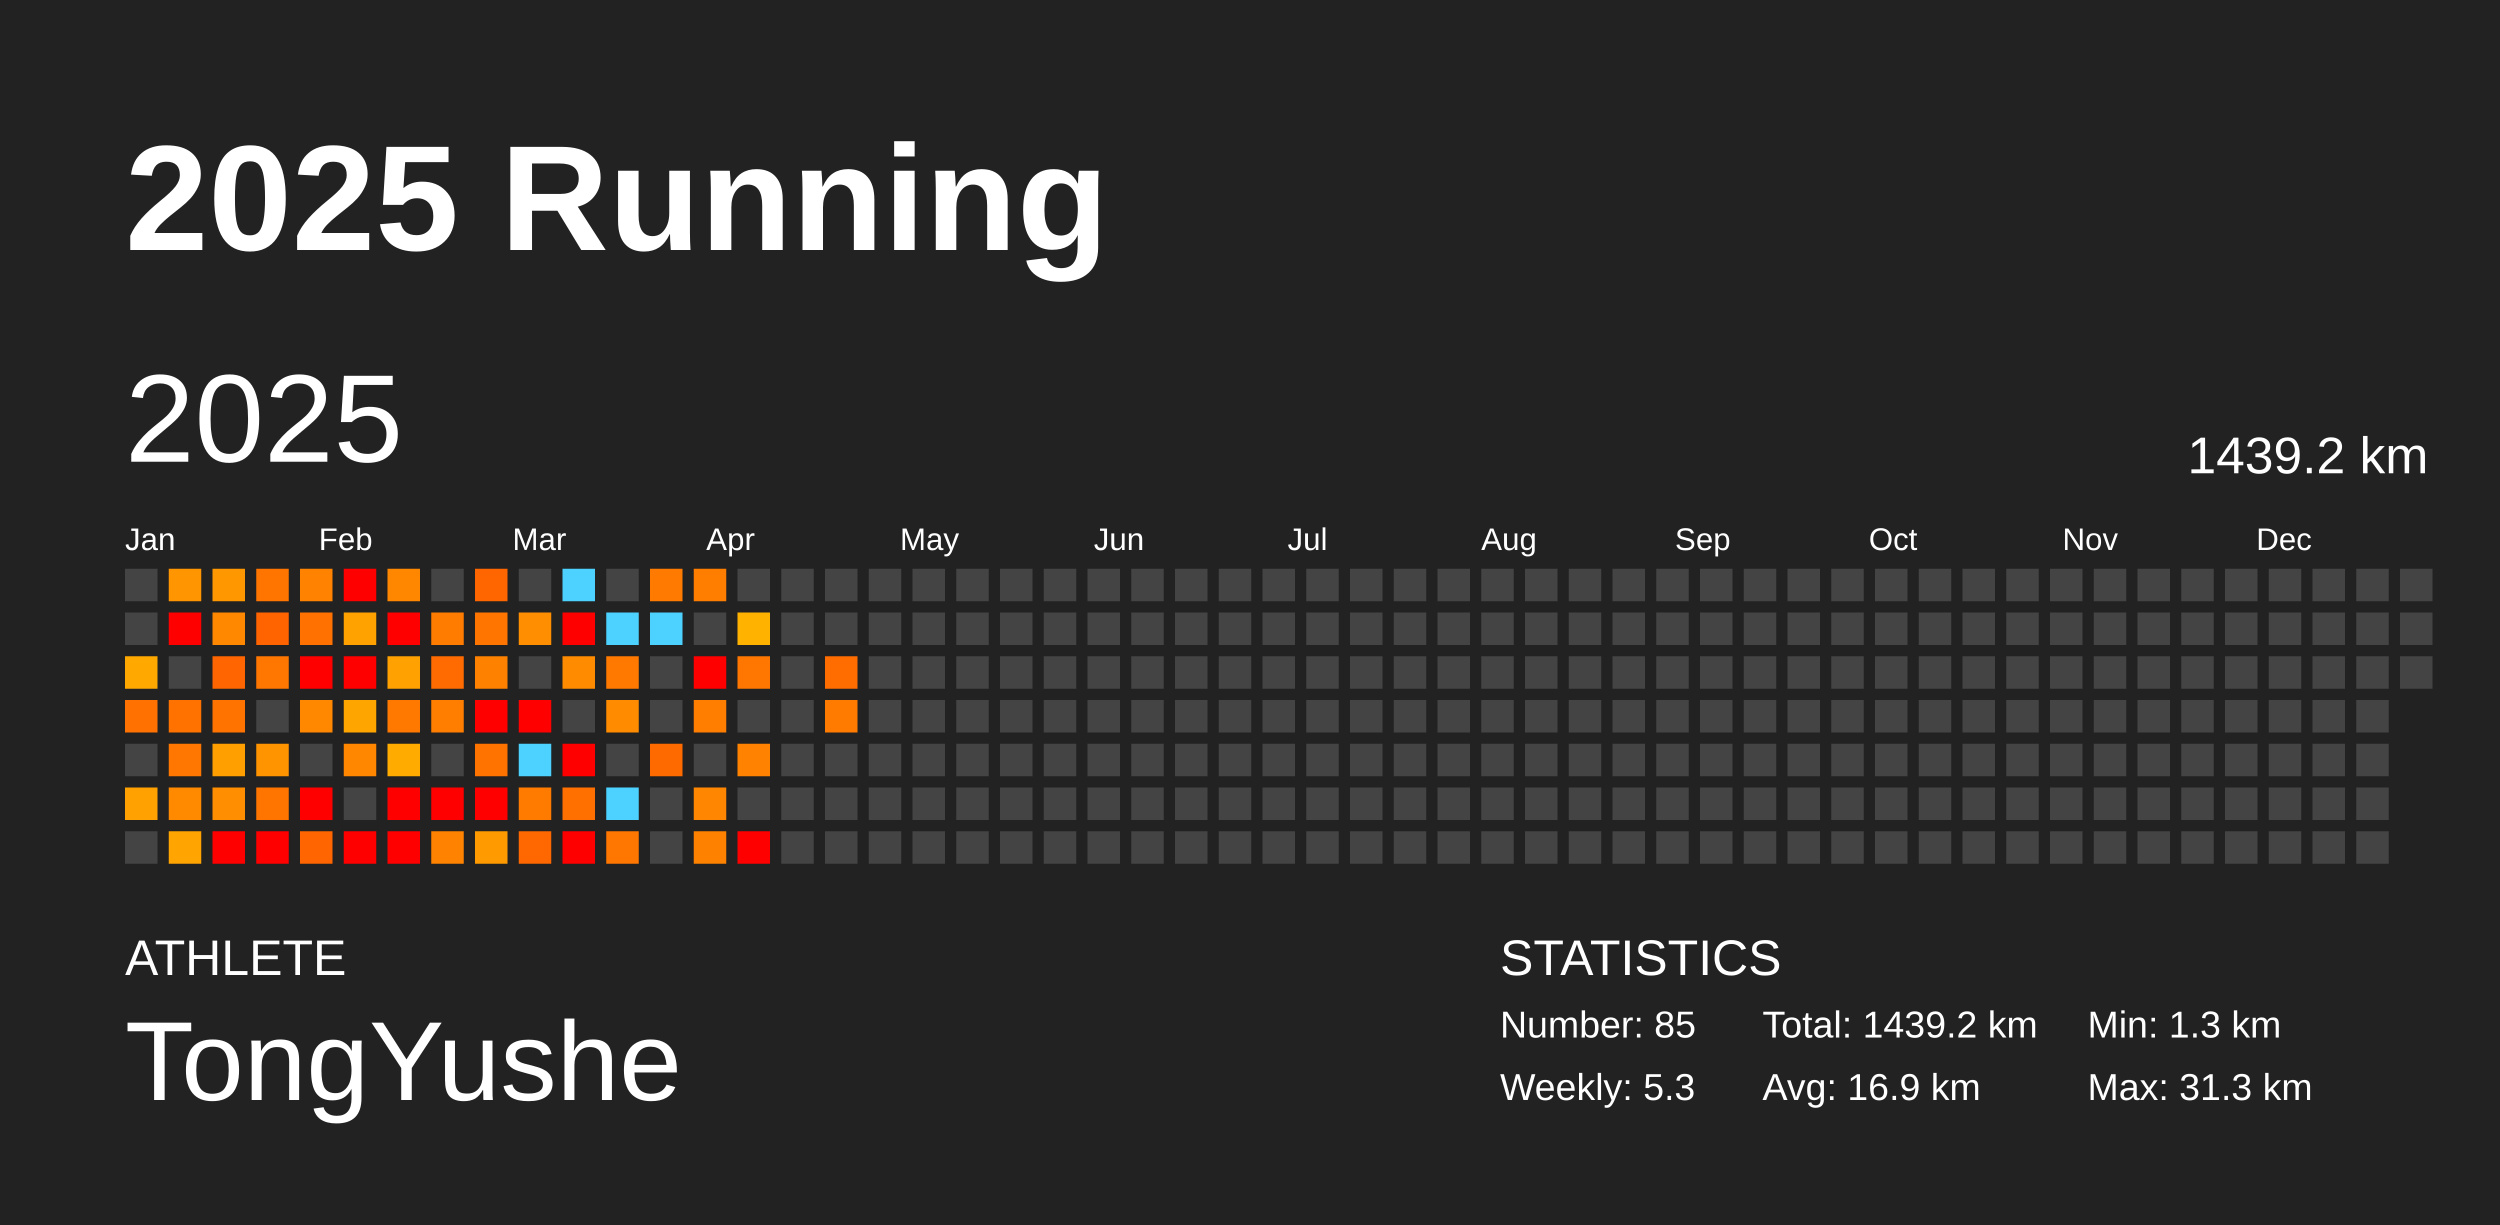
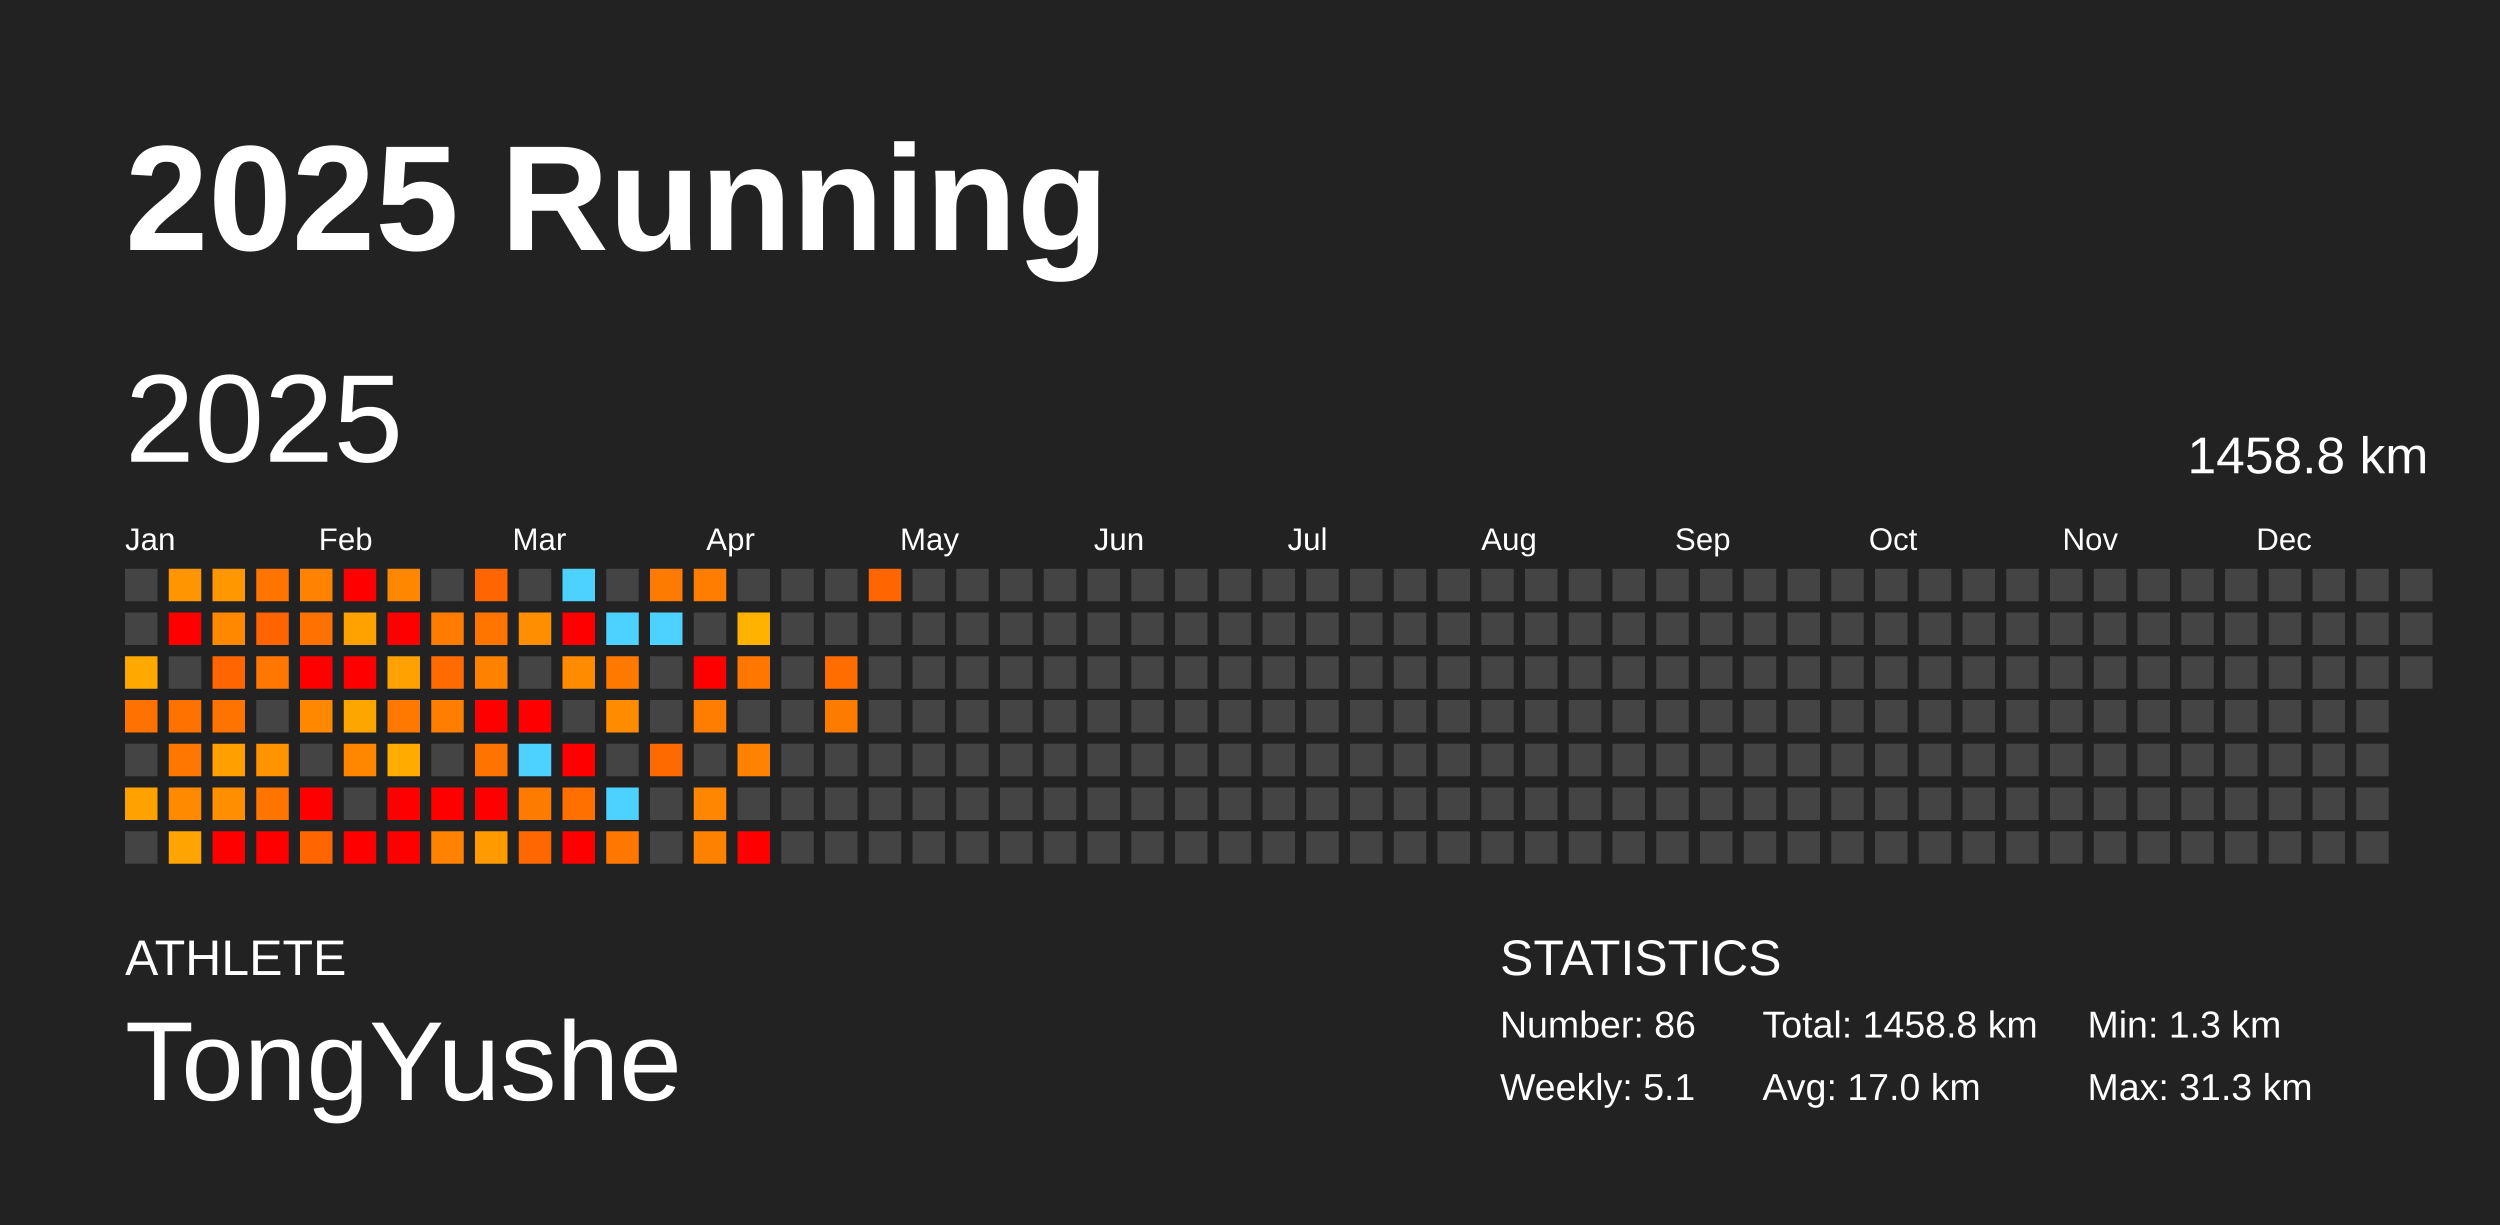
<svg xmlns="http://www.w3.org/2000/svg" baseProfile="full" height="98mm" version="1.1" viewBox="0,0,200,98" width="200mm">
  <defs />
  <rect fill="#222222" height="98" width="200" x="0" y="0" />
  <text fill="#FFFFFF" style="font-size:12px; font-family:Arial; font-weight:bold;" x="10" y="20">2025 Running</text>
  <text fill="#FFFFFF" style="font-size:4px; font-family:Arial" x="10" y="78">ATHLETE</text>
  <text fill="#FFFFFF" style="font-size:9px; font-family:Arial" x="10" y="88">TongYushe</text>
  <text fill="#FFFFFF" style="font-size:4px; font-family:Arial" x="120" y="78">STATISTICS</text>
-   <text fill="#FFFFFF" style="font-size:3px; font-family:Arial" x="120" y="83">Number: 85</text>
-   <text fill="#FFFFFF" style="font-size:3px; font-family:Arial" x="120" y="88">Weekly: 5.3</text>
-   <text fill="#FFFFFF" style="font-size:3px; font-family:Arial" x="141" y="83">Total: 1439.2 km</text>
-   <text fill="#FFFFFF" style="font-size:3px; font-family:Arial" x="141" y="88">Avg: 16.9 km</text>
+   <text fill="#FFFFFF" style="font-size:3px; font-family:Arial" x="120" y="83">Number: 86</text>
+   <text fill="#FFFFFF" style="font-size:3px; font-family:Arial" x="120" y="88">Weekly: 5.1</text>
+   <text fill="#FFFFFF" style="font-size:3px; font-family:Arial" x="141" y="83">Total: 1458.8 km</text>
+   <text fill="#FFFFFF" style="font-size:3px; font-family:Arial" x="141" y="88">Avg: 17.0 km</text>
  <text fill="#FFFFFF" style="font-size:3px; font-family:Arial" x="167" y="83">Min: 1.3 km</text>
  <text fill="#FFFFFF" style="font-size:3px; font-family:Arial" x="167" y="88">Max: 31.3 km</text>
  <text dominant-baseline="hanging" fill="#FFFFFF" style="font-size:10.0px; font-family:Arial;" x="10" y="30">2025</text>
-   <text dominant-baseline="hanging" fill="#FFFFFF" style="font-size:4.125px; font-family:Arial;" x="175" y="35">1439.2 km</text>
+   <text dominant-baseline="hanging" fill="#FFFFFF" style="font-size:4.125px; font-family:Arial;" x="175" y="35">1458.8 km</text>
  <text fill="#FFFFFF" style="font-size:2.5px; font-family:Arial" x="10.0" y="44">Jan</text>
  <text fill="#FFFFFF" style="font-size:2.5px; font-family:Arial" x="25.5" y="44">Feb</text>
  <text fill="#FFFFFF" style="font-size:2.5px; font-family:Arial" x="41.0" y="44">Mar</text>
  <text fill="#FFFFFF" style="font-size:2.5px; font-family:Arial" x="56.5" y="44">Apr</text>
  <text fill="#FFFFFF" style="font-size:2.5px; font-family:Arial" x="72.0" y="44">May</text>
  <text fill="#FFFFFF" style="font-size:2.5px; font-family:Arial" x="87.5" y="44">Jun</text>
  <text fill="#FFFFFF" style="font-size:2.5px; font-family:Arial" x="103.0" y="44">Jul</text>
  <text fill="#FFFFFF" style="font-size:2.5px; font-family:Arial" x="118.5" y="44">Aug</text>
  <text fill="#FFFFFF" style="font-size:2.5px; font-family:Arial" x="134.0" y="44">Sep</text>
  <text fill="#FFFFFF" style="font-size:2.5px; font-family:Arial" x="149.5" y="44">Oct</text>
  <text fill="#FFFFFF" style="font-size:2.5px; font-family:Arial" x="165.0" y="44">Nov</text>
  <text fill="#FFFFFF" style="font-size:2.5px; font-family:Arial" x="180.5" y="44">Dec</text>
  <rect fill="#444444" height="2.6" width="2.6" x="10.0" y="45.5" />
  <rect fill="#444444" height="2.6" width="2.6" x="10.0" y="49.0" />
  <rect fill="#ffa900" height="2.6" width="2.6" x="10.0" y="52.5" />
  <rect fill="#ff7100" height="2.6" width="2.6" x="10.0" y="56.0" />
  <rect fill="#444444" height="2.6" width="2.6" x="10.0" y="59.5" />
  <rect fill="#ffa100" height="2.6" width="2.6" x="10.0" y="63.0" />
  <rect fill="#444444" height="2.6" width="2.6" x="10.0" y="66.5" />
  <rect fill="#ff9500" height="2.6" width="2.6" x="13.5" y="45.5" />
  <rect fill="red" height="2.6" width="2.6" x="13.5" y="49.0" />
  <rect fill="#444444" height="2.6" width="2.6" x="13.5" y="52.5" />
  <rect fill="#ff7200" height="2.6" width="2.6" x="13.5" y="56.0" />
  <rect fill="#ff7600" height="2.6" width="2.6" x="13.5" y="59.5" />
  <rect fill="#ff8a00" height="2.6" width="2.6" x="13.5" y="63.0" />
  <rect fill="#ffa400" height="2.6" width="2.6" x="13.5" y="66.5" />
  <rect fill="#ff9700" height="2.6" width="2.6" x="17.0" y="45.5" />
  <rect fill="#ff8800" height="2.6" width="2.6" x="17.0" y="49.0" />
  <rect fill="#ff6500" height="2.6" width="2.6" x="17.0" y="52.5" />
  <rect fill="#ff7400" height="2.6" width="2.6" x="17.0" y="56.0" />
  <rect fill="#ffa000" height="2.6" width="2.6" x="17.0" y="59.5" />
  <rect fill="#ff8e00" height="2.6" width="2.6" x="17.0" y="63.0" />
  <rect fill="red" height="2.6" width="2.6" x="17.0" y="66.5" />
  <rect fill="#ff7500" height="2.6" width="2.6" x="20.5" y="45.5" />
  <rect fill="#ff6400" height="2.6" width="2.6" x="20.5" y="49.0" />
  <rect fill="#ff7600" height="2.6" width="2.6" x="20.5" y="52.5" />
  <rect fill="#444444" height="2.6" width="2.6" x="20.5" y="56.0" />
  <rect fill="#ff9300" height="2.6" width="2.6" x="20.5" y="59.5" />
  <rect fill="#ff7500" height="2.6" width="2.6" x="20.5" y="63.0" />
  <rect fill="red" height="2.6" width="2.6" x="20.5" y="66.5" />
  <rect fill="#ff8200" height="2.6" width="2.6" x="24.0" y="45.5" />
  <rect fill="#ff7100" height="2.6" width="2.6" x="24.0" y="49.0" />
  <rect fill="red" height="2.6" width="2.6" x="24.0" y="52.5" />
  <rect fill="#ff8800" height="2.6" width="2.6" x="24.0" y="56.0" />
  <rect fill="#444444" height="2.6" width="2.6" x="24.0" y="59.5" />
  <rect fill="red" height="2.6" width="2.6" x="24.0" y="63.0" />
  <rect fill="#ff6500" height="2.6" width="2.6" x="24.0" y="66.5" />
  <rect fill="red" height="2.6" width="2.6" x="27.5" y="45.5" />
  <rect fill="#ffa200" height="2.6" width="2.6" x="27.5" y="49.0" />
  <rect fill="red" height="2.6" width="2.6" x="27.5" y="52.5" />
  <rect fill="#ffa500" height="2.6" width="2.6" x="27.5" y="56.0" />
  <rect fill="#ff8700" height="2.6" width="2.6" x="27.5" y="59.5" />
  <rect fill="#444444" height="2.6" width="2.6" x="27.5" y="63.0" />
  <rect fill="red" height="2.6" width="2.6" x="27.5" y="66.5" />
  <rect fill="#ff8700" height="2.6" width="2.6" x="31.0" y="45.5" />
  <rect fill="red" height="2.6" width="2.6" x="31.0" y="49.0" />
  <rect fill="#ffa100" height="2.6" width="2.6" x="31.0" y="52.5" />
  <rect fill="#ff7900" height="2.6" width="2.6" x="31.0" y="56.0" />
  <rect fill="#ffab00" height="2.6" width="2.6" x="31.0" y="59.5" />
  <rect fill="red" height="2.6" width="2.6" x="31.0" y="63.0" />
  <rect fill="red" height="2.6" width="2.6" x="31.0" y="66.5" />
  <rect fill="#444444" height="2.6" width="2.6" x="34.5" y="45.5" />
  <rect fill="#ff7c00" height="2.6" width="2.6" x="34.5" y="49.0" />
  <rect fill="#ff6b00" height="2.6" width="2.6" x="34.5" y="52.5" />
  <rect fill="#ff7e00" height="2.6" width="2.6" x="34.5" y="56.0" />
  <rect fill="#444444" height="2.6" width="2.6" x="34.5" y="59.5" />
  <rect fill="red" height="2.6" width="2.6" x="34.5" y="63.0" />
  <rect fill="#ff8200" height="2.6" width="2.6" x="34.5" y="66.5" />
  <rect fill="#ff6600" height="2.6" width="2.6" x="38.0" y="45.5" />
  <rect fill="#ff7500" height="2.6" width="2.6" x="38.0" y="49.0" />
  <rect fill="#ff8100" height="2.6" width="2.6" x="38.0" y="52.5" />
  <rect fill="red" height="2.6" width="2.6" x="38.0" y="56.0" />
  <rect fill="#ff7300" height="2.6" width="2.6" x="38.0" y="59.5" />
  <rect fill="red" height="2.6" width="2.6" x="38.0" y="63.0" />
  <rect fill="#ff9b00" height="2.6" width="2.6" x="38.0" y="66.5" />
  <rect fill="#444444" height="2.6" width="2.6" x="41.5" y="45.5" />
  <rect fill="#ff8f00" height="2.6" width="2.6" x="41.5" y="49.0" />
  <rect fill="#444444" height="2.6" width="2.6" x="41.5" y="52.5" />
  <rect fill="red" height="2.6" width="2.6" x="41.5" y="56.0" />
  <rect fill="#4dd2ff" height="2.6" width="2.6" x="41.5" y="59.5" />
  <rect fill="#ff7b00" height="2.6" width="2.6" x="41.5" y="63.0" />
  <rect fill="#ff6800" height="2.6" width="2.6" x="41.5" y="66.5" />
  <rect fill="#4dd2ff" height="2.6" width="2.6" x="45.0" y="45.5" />
  <rect fill="red" height="2.6" width="2.6" x="45.0" y="49.0" />
  <rect fill="#ff8b00" height="2.6" width="2.6" x="45.0" y="52.5" />
  <rect fill="#444444" height="2.6" width="2.6" x="45.0" y="56.0" />
  <rect fill="red" height="2.6" width="2.6" x="45.0" y="59.5" />
  <rect fill="#ff7000" height="2.6" width="2.6" x="45.0" y="63.0" />
  <rect fill="red" height="2.6" width="2.6" x="45.0" y="66.5" />
  <rect fill="#444444" height="2.6" width="2.6" x="48.5" y="45.5" />
  <rect fill="#4dd2ff" height="2.6" width="2.6" x="48.5" y="49.0" />
  <rect fill="#ff7900" height="2.6" width="2.6" x="48.5" y="52.5" />
  <rect fill="#ff8b00" height="2.6" width="2.6" x="48.5" y="56.0" />
  <rect fill="#444444" height="2.6" width="2.6" x="48.5" y="59.5" />
  <rect fill="#4dd2ff" height="2.6" width="2.6" x="48.5" y="63.0" />
  <rect fill="#ff7600" height="2.6" width="2.6" x="48.5" y="66.5" />
  <rect fill="#ff7a00" height="2.6" width="2.6" x="52.0" y="45.5" />
  <rect fill="#4dd2ff" height="2.6" width="2.6" x="52.0" y="49.0" />
  <rect fill="#444444" height="2.6" width="2.6" x="52.0" y="52.5" />
  <rect fill="#444444" height="2.6" width="2.6" x="52.0" y="56.0" />
  <rect fill="#ff6a00" height="2.6" width="2.6" x="52.0" y="59.5" />
  <rect fill="#444444" height="2.6" width="2.6" x="52.0" y="63.0" />
  <rect fill="#444444" height="2.6" width="2.6" x="52.0" y="66.5" />
  <rect fill="#ff7e00" height="2.6" width="2.6" x="55.5" y="45.5" />
  <rect fill="#444444" height="2.6" width="2.6" x="55.5" y="49.0" />
  <rect fill="red" height="2.6" width="2.6" x="55.5" y="52.5" />
  <rect fill="#ff7e00" height="2.6" width="2.6" x="55.5" y="56.0" />
  <rect fill="#444444" height="2.6" width="2.6" x="55.5" y="59.5" />
  <rect fill="#ff8600" height="2.6" width="2.6" x="55.5" y="63.0" />
  <rect fill="#ff8100" height="2.6" width="2.6" x="55.5" y="66.5" />
  <rect fill="#444444" height="2.6" width="2.6" x="59.0" y="45.5" />
  <rect fill="#ffb200" height="2.6" width="2.6" x="59.0" y="49.0" />
  <rect fill="#ff7700" height="2.6" width="2.6" x="59.0" y="52.5" />
  <rect fill="#444444" height="2.6" width="2.6" x="59.0" y="56.0" />
  <rect fill="#ff8300" height="2.6" width="2.6" x="59.0" y="59.5" />
  <rect fill="#444444" height="2.6" width="2.6" x="59.0" y="63.0" />
  <rect fill="red" height="2.6" width="2.6" x="59.0" y="66.5" />
  <rect fill="#444444" height="2.6" width="2.6" x="62.5" y="45.5" />
  <rect fill="#444444" height="2.6" width="2.6" x="62.5" y="49.0" />
  <rect fill="#444444" height="2.6" width="2.6" x="62.5" y="52.5" />
  <rect fill="#444444" height="2.6" width="2.6" x="62.5" y="56.0" />
  <rect fill="#444444" height="2.6" width="2.6" x="62.5" y="59.5" />
  <rect fill="#444444" height="2.6" width="2.6" x="62.5" y="63.0" />
  <rect fill="#444444" height="2.6" width="2.6" x="62.5" y="66.5" />
  <rect fill="#444444" height="2.6" width="2.6" x="66.0" y="45.5" />
  <rect fill="#444444" height="2.6" width="2.6" x="66.0" y="49.0" />
  <rect fill="#ff6c00" height="2.6" width="2.6" x="66.0" y="52.5" />
  <rect fill="#ff7b00" height="2.6" width="2.6" x="66.0" y="56.0" />
  <rect fill="#444444" height="2.6" width="2.6" x="66.0" y="59.5" />
  <rect fill="#444444" height="2.6" width="2.6" x="66.0" y="63.0" />
  <rect fill="#444444" height="2.6" width="2.6" x="66.0" y="66.5" />
-   <rect fill="#444444" height="2.6" width="2.6" x="69.5" y="45.5" />
+   <rect fill="#ff6600" height="2.6" width="2.6" x="69.5" y="45.5" />
  <rect fill="#444444" height="2.6" width="2.6" x="69.5" y="49.0" />
  <rect fill="#444444" height="2.6" width="2.6" x="69.5" y="52.5" />
  <rect fill="#444444" height="2.6" width="2.6" x="69.5" y="56.0" />
  <rect fill="#444444" height="2.6" width="2.6" x="69.5" y="59.5" />
  <rect fill="#444444" height="2.6" width="2.6" x="69.5" y="63.0" />
  <rect fill="#444444" height="2.6" width="2.6" x="69.5" y="66.5" />
  <rect fill="#444444" height="2.6" width="2.6" x="73.0" y="45.5" />
  <rect fill="#444444" height="2.6" width="2.6" x="73.0" y="49.0" />
  <rect fill="#444444" height="2.6" width="2.6" x="73.0" y="52.5" />
  <rect fill="#444444" height="2.6" width="2.6" x="73.0" y="56.0" />
  <rect fill="#444444" height="2.6" width="2.6" x="73.0" y="59.5" />
  <rect fill="#444444" height="2.6" width="2.6" x="73.0" y="63.0" />
  <rect fill="#444444" height="2.6" width="2.6" x="73.0" y="66.5" />
  <rect fill="#444444" height="2.6" width="2.6" x="76.5" y="45.5" />
  <rect fill="#444444" height="2.6" width="2.6" x="76.5" y="49.0" />
  <rect fill="#444444" height="2.6" width="2.6" x="76.5" y="52.5" />
  <rect fill="#444444" height="2.6" width="2.6" x="76.5" y="56.0" />
  <rect fill="#444444" height="2.6" width="2.6" x="76.5" y="59.5" />
  <rect fill="#444444" height="2.6" width="2.6" x="76.5" y="63.0" />
  <rect fill="#444444" height="2.6" width="2.6" x="76.5" y="66.5" />
  <rect fill="#444444" height="2.6" width="2.6" x="80.0" y="45.5" />
  <rect fill="#444444" height="2.6" width="2.6" x="80.0" y="49.0" />
  <rect fill="#444444" height="2.6" width="2.6" x="80.0" y="52.5" />
  <rect fill="#444444" height="2.6" width="2.6" x="80.0" y="56.0" />
  <rect fill="#444444" height="2.6" width="2.6" x="80.0" y="59.5" />
  <rect fill="#444444" height="2.6" width="2.6" x="80.0" y="63.0" />
  <rect fill="#444444" height="2.6" width="2.6" x="80.0" y="66.5" />
  <rect fill="#444444" height="2.6" width="2.6" x="83.5" y="45.5" />
  <rect fill="#444444" height="2.6" width="2.6" x="83.5" y="49.0" />
  <rect fill="#444444" height="2.6" width="2.6" x="83.5" y="52.5" />
  <rect fill="#444444" height="2.6" width="2.6" x="83.5" y="56.0" />
  <rect fill="#444444" height="2.6" width="2.6" x="83.5" y="59.5" />
  <rect fill="#444444" height="2.6" width="2.6" x="83.5" y="63.0" />
  <rect fill="#444444" height="2.6" width="2.6" x="83.5" y="66.5" />
  <rect fill="#444444" height="2.6" width="2.6" x="87.0" y="45.5" />
  <rect fill="#444444" height="2.6" width="2.6" x="87.0" y="49.0" />
  <rect fill="#444444" height="2.6" width="2.6" x="87.0" y="52.5" />
  <rect fill="#444444" height="2.6" width="2.6" x="87.0" y="56.0" />
  <rect fill="#444444" height="2.6" width="2.6" x="87.0" y="59.5" />
  <rect fill="#444444" height="2.6" width="2.6" x="87.0" y="63.0" />
  <rect fill="#444444" height="2.6" width="2.6" x="87.0" y="66.5" />
  <rect fill="#444444" height="2.6" width="2.6" x="90.5" y="45.5" />
  <rect fill="#444444" height="2.6" width="2.6" x="90.5" y="49.0" />
  <rect fill="#444444" height="2.6" width="2.6" x="90.5" y="52.5" />
  <rect fill="#444444" height="2.6" width="2.6" x="90.5" y="56.0" />
  <rect fill="#444444" height="2.6" width="2.6" x="90.5" y="59.5" />
  <rect fill="#444444" height="2.6" width="2.6" x="90.5" y="63.0" />
  <rect fill="#444444" height="2.6" width="2.6" x="90.5" y="66.5" />
  <rect fill="#444444" height="2.6" width="2.6" x="94.0" y="45.5" />
  <rect fill="#444444" height="2.6" width="2.6" x="94.0" y="49.0" />
  <rect fill="#444444" height="2.6" width="2.6" x="94.0" y="52.5" />
  <rect fill="#444444" height="2.6" width="2.6" x="94.0" y="56.0" />
  <rect fill="#444444" height="2.6" width="2.6" x="94.0" y="59.5" />
  <rect fill="#444444" height="2.6" width="2.6" x="94.0" y="63.0" />
  <rect fill="#444444" height="2.6" width="2.6" x="94.0" y="66.5" />
  <rect fill="#444444" height="2.6" width="2.6" x="97.5" y="45.5" />
  <rect fill="#444444" height="2.6" width="2.6" x="97.5" y="49.0" />
  <rect fill="#444444" height="2.6" width="2.6" x="97.5" y="52.5" />
  <rect fill="#444444" height="2.6" width="2.6" x="97.5" y="56.0" />
  <rect fill="#444444" height="2.6" width="2.6" x="97.5" y="59.5" />
  <rect fill="#444444" height="2.6" width="2.6" x="97.5" y="63.0" />
  <rect fill="#444444" height="2.6" width="2.6" x="97.5" y="66.5" />
  <rect fill="#444444" height="2.6" width="2.6" x="101.0" y="45.5" />
  <rect fill="#444444" height="2.6" width="2.6" x="101.0" y="49.0" />
  <rect fill="#444444" height="2.6" width="2.6" x="101.0" y="52.5" />
  <rect fill="#444444" height="2.6" width="2.6" x="101.0" y="56.0" />
  <rect fill="#444444" height="2.6" width="2.6" x="101.0" y="59.5" />
  <rect fill="#444444" height="2.6" width="2.6" x="101.0" y="63.0" />
  <rect fill="#444444" height="2.6" width="2.6" x="101.0" y="66.5" />
  <rect fill="#444444" height="2.6" width="2.6" x="104.5" y="45.5" />
  <rect fill="#444444" height="2.6" width="2.6" x="104.5" y="49.0" />
  <rect fill="#444444" height="2.6" width="2.6" x="104.5" y="52.5" />
  <rect fill="#444444" height="2.6" width="2.6" x="104.5" y="56.0" />
  <rect fill="#444444" height="2.6" width="2.6" x="104.5" y="59.5" />
  <rect fill="#444444" height="2.6" width="2.6" x="104.5" y="63.0" />
  <rect fill="#444444" height="2.6" width="2.6" x="104.5" y="66.5" />
  <rect fill="#444444" height="2.6" width="2.6" x="108.0" y="45.5" />
  <rect fill="#444444" height="2.6" width="2.6" x="108.0" y="49.0" />
  <rect fill="#444444" height="2.6" width="2.6" x="108.0" y="52.5" />
  <rect fill="#444444" height="2.6" width="2.6" x="108.0" y="56.0" />
  <rect fill="#444444" height="2.6" width="2.6" x="108.0" y="59.5" />
  <rect fill="#444444" height="2.6" width="2.6" x="108.0" y="63.0" />
  <rect fill="#444444" height="2.6" width="2.6" x="108.0" y="66.5" />
  <rect fill="#444444" height="2.6" width="2.6" x="111.5" y="45.5" />
  <rect fill="#444444" height="2.6" width="2.6" x="111.5" y="49.0" />
  <rect fill="#444444" height="2.6" width="2.6" x="111.5" y="52.5" />
  <rect fill="#444444" height="2.6" width="2.6" x="111.5" y="56.0" />
  <rect fill="#444444" height="2.6" width="2.6" x="111.5" y="59.5" />
  <rect fill="#444444" height="2.6" width="2.6" x="111.5" y="63.0" />
  <rect fill="#444444" height="2.6" width="2.6" x="111.5" y="66.5" />
  <rect fill="#444444" height="2.6" width="2.6" x="115.0" y="45.5" />
  <rect fill="#444444" height="2.6" width="2.6" x="115.0" y="49.0" />
  <rect fill="#444444" height="2.6" width="2.6" x="115.0" y="52.5" />
  <rect fill="#444444" height="2.6" width="2.6" x="115.0" y="56.0" />
  <rect fill="#444444" height="2.6" width="2.6" x="115.0" y="59.5" />
  <rect fill="#444444" height="2.6" width="2.6" x="115.0" y="63.0" />
  <rect fill="#444444" height="2.6" width="2.6" x="115.0" y="66.5" />
  <rect fill="#444444" height="2.6" width="2.6" x="118.5" y="45.5" />
  <rect fill="#444444" height="2.6" width="2.6" x="118.5" y="49.0" />
  <rect fill="#444444" height="2.6" width="2.6" x="118.5" y="52.5" />
  <rect fill="#444444" height="2.6" width="2.6" x="118.5" y="56.0" />
  <rect fill="#444444" height="2.6" width="2.6" x="118.5" y="59.5" />
  <rect fill="#444444" height="2.6" width="2.6" x="118.5" y="63.0" />
  <rect fill="#444444" height="2.6" width="2.6" x="118.5" y="66.5" />
  <rect fill="#444444" height="2.6" width="2.6" x="122.0" y="45.5" />
  <rect fill="#444444" height="2.6" width="2.6" x="122.0" y="49.0" />
  <rect fill="#444444" height="2.6" width="2.6" x="122.0" y="52.5" />
  <rect fill="#444444" height="2.6" width="2.6" x="122.0" y="56.0" />
  <rect fill="#444444" height="2.6" width="2.6" x="122.0" y="59.5" />
  <rect fill="#444444" height="2.6" width="2.6" x="122.0" y="63.0" />
  <rect fill="#444444" height="2.6" width="2.6" x="122.0" y="66.5" />
  <rect fill="#444444" height="2.6" width="2.6" x="125.5" y="45.5" />
  <rect fill="#444444" height="2.6" width="2.6" x="125.5" y="49.0" />
  <rect fill="#444444" height="2.6" width="2.6" x="125.5" y="52.5" />
  <rect fill="#444444" height="2.6" width="2.6" x="125.5" y="56.0" />
  <rect fill="#444444" height="2.6" width="2.6" x="125.5" y="59.5" />
  <rect fill="#444444" height="2.6" width="2.6" x="125.5" y="63.0" />
  <rect fill="#444444" height="2.6" width="2.6" x="125.5" y="66.5" />
  <rect fill="#444444" height="2.6" width="2.6" x="129.0" y="45.5" />
  <rect fill="#444444" height="2.6" width="2.6" x="129.0" y="49.0" />
  <rect fill="#444444" height="2.6" width="2.6" x="129.0" y="52.5" />
  <rect fill="#444444" height="2.6" width="2.6" x="129.0" y="56.0" />
  <rect fill="#444444" height="2.6" width="2.6" x="129.0" y="59.5" />
  <rect fill="#444444" height="2.6" width="2.6" x="129.0" y="63.0" />
  <rect fill="#444444" height="2.6" width="2.6" x="129.0" y="66.5" />
  <rect fill="#444444" height="2.6" width="2.6" x="132.5" y="45.5" />
  <rect fill="#444444" height="2.6" width="2.6" x="132.5" y="49.0" />
  <rect fill="#444444" height="2.6" width="2.6" x="132.5" y="52.5" />
  <rect fill="#444444" height="2.6" width="2.6" x="132.5" y="56.0" />
  <rect fill="#444444" height="2.6" width="2.6" x="132.5" y="59.5" />
  <rect fill="#444444" height="2.6" width="2.6" x="132.5" y="63.0" />
  <rect fill="#444444" height="2.6" width="2.6" x="132.5" y="66.5" />
  <rect fill="#444444" height="2.6" width="2.6" x="136.0" y="45.5" />
  <rect fill="#444444" height="2.6" width="2.6" x="136.0" y="49.0" />
  <rect fill="#444444" height="2.6" width="2.6" x="136.0" y="52.5" />
  <rect fill="#444444" height="2.6" width="2.6" x="136.0" y="56.0" />
  <rect fill="#444444" height="2.6" width="2.6" x="136.0" y="59.5" />
  <rect fill="#444444" height="2.6" width="2.6" x="136.0" y="63.0" />
  <rect fill="#444444" height="2.6" width="2.6" x="136.0" y="66.5" />
  <rect fill="#444444" height="2.6" width="2.6" x="139.5" y="45.5" />
  <rect fill="#444444" height="2.6" width="2.6" x="139.5" y="49.0" />
  <rect fill="#444444" height="2.6" width="2.6" x="139.5" y="52.5" />
  <rect fill="#444444" height="2.6" width="2.6" x="139.5" y="56.0" />
  <rect fill="#444444" height="2.6" width="2.6" x="139.5" y="59.5" />
  <rect fill="#444444" height="2.6" width="2.6" x="139.5" y="63.0" />
  <rect fill="#444444" height="2.6" width="2.6" x="139.5" y="66.5" />
  <rect fill="#444444" height="2.6" width="2.6" x="143.0" y="45.5" />
  <rect fill="#444444" height="2.6" width="2.6" x="143.0" y="49.0" />
  <rect fill="#444444" height="2.6" width="2.6" x="143.0" y="52.5" />
  <rect fill="#444444" height="2.6" width="2.6" x="143.0" y="56.0" />
  <rect fill="#444444" height="2.6" width="2.6" x="143.0" y="59.5" />
  <rect fill="#444444" height="2.6" width="2.6" x="143.0" y="63.0" />
  <rect fill="#444444" height="2.6" width="2.6" x="143.0" y="66.5" />
  <rect fill="#444444" height="2.6" width="2.6" x="146.5" y="45.5" />
  <rect fill="#444444" height="2.6" width="2.6" x="146.5" y="49.0" />
  <rect fill="#444444" height="2.6" width="2.6" x="146.5" y="52.5" />
  <rect fill="#444444" height="2.6" width="2.6" x="146.5" y="56.0" />
  <rect fill="#444444" height="2.6" width="2.6" x="146.5" y="59.5" />
  <rect fill="#444444" height="2.6" width="2.6" x="146.5" y="63.0" />
  <rect fill="#444444" height="2.6" width="2.6" x="146.5" y="66.5" />
  <rect fill="#444444" height="2.6" width="2.6" x="150.0" y="45.5" />
  <rect fill="#444444" height="2.6" width="2.6" x="150.0" y="49.0" />
  <rect fill="#444444" height="2.6" width="2.6" x="150.0" y="52.5" />
  <rect fill="#444444" height="2.6" width="2.6" x="150.0" y="56.0" />
  <rect fill="#444444" height="2.6" width="2.6" x="150.0" y="59.5" />
  <rect fill="#444444" height="2.6" width="2.6" x="150.0" y="63.0" />
  <rect fill="#444444" height="2.6" width="2.6" x="150.0" y="66.5" />
  <rect fill="#444444" height="2.6" width="2.6" x="153.5" y="45.5" />
  <rect fill="#444444" height="2.6" width="2.6" x="153.5" y="49.0" />
  <rect fill="#444444" height="2.6" width="2.6" x="153.5" y="52.5" />
  <rect fill="#444444" height="2.6" width="2.6" x="153.5" y="56.0" />
  <rect fill="#444444" height="2.6" width="2.6" x="153.5" y="59.5" />
  <rect fill="#444444" height="2.6" width="2.6" x="153.5" y="63.0" />
  <rect fill="#444444" height="2.6" width="2.6" x="153.5" y="66.5" />
  <rect fill="#444444" height="2.6" width="2.6" x="157.0" y="45.5" />
  <rect fill="#444444" height="2.6" width="2.6" x="157.0" y="49.0" />
  <rect fill="#444444" height="2.6" width="2.6" x="157.0" y="52.5" />
  <rect fill="#444444" height="2.6" width="2.6" x="157.0" y="56.0" />
  <rect fill="#444444" height="2.6" width="2.6" x="157.0" y="59.5" />
  <rect fill="#444444" height="2.6" width="2.6" x="157.0" y="63.0" />
  <rect fill="#444444" height="2.6" width="2.6" x="157.0" y="66.5" />
  <rect fill="#444444" height="2.6" width="2.6" x="160.5" y="45.5" />
  <rect fill="#444444" height="2.6" width="2.6" x="160.5" y="49.0" />
  <rect fill="#444444" height="2.6" width="2.6" x="160.5" y="52.5" />
  <rect fill="#444444" height="2.6" width="2.6" x="160.5" y="56.0" />
  <rect fill="#444444" height="2.6" width="2.6" x="160.5" y="59.5" />
  <rect fill="#444444" height="2.6" width="2.6" x="160.5" y="63.0" />
  <rect fill="#444444" height="2.6" width="2.6" x="160.5" y="66.5" />
  <rect fill="#444444" height="2.6" width="2.6" x="164.0" y="45.5" />
  <rect fill="#444444" height="2.6" width="2.6" x="164.0" y="49.0" />
  <rect fill="#444444" height="2.6" width="2.6" x="164.0" y="52.5" />
  <rect fill="#444444" height="2.6" width="2.6" x="164.0" y="56.0" />
  <rect fill="#444444" height="2.6" width="2.6" x="164.0" y="59.5" />
  <rect fill="#444444" height="2.6" width="2.6" x="164.0" y="63.0" />
  <rect fill="#444444" height="2.6" width="2.6" x="164.0" y="66.5" />
  <rect fill="#444444" height="2.6" width="2.6" x="167.5" y="45.5" />
  <rect fill="#444444" height="2.6" width="2.6" x="167.5" y="49.0" />
  <rect fill="#444444" height="2.6" width="2.6" x="167.5" y="52.5" />
  <rect fill="#444444" height="2.6" width="2.6" x="167.5" y="56.0" />
  <rect fill="#444444" height="2.6" width="2.6" x="167.5" y="59.5" />
  <rect fill="#444444" height="2.6" width="2.6" x="167.5" y="63.0" />
  <rect fill="#444444" height="2.6" width="2.6" x="167.5" y="66.5" />
  <rect fill="#444444" height="2.6" width="2.6" x="171.0" y="45.5" />
  <rect fill="#444444" height="2.6" width="2.6" x="171.0" y="49.0" />
  <rect fill="#444444" height="2.6" width="2.6" x="171.0" y="52.5" />
  <rect fill="#444444" height="2.6" width="2.6" x="171.0" y="56.0" />
  <rect fill="#444444" height="2.6" width="2.6" x="171.0" y="59.5" />
  <rect fill="#444444" height="2.6" width="2.6" x="171.0" y="63.0" />
  <rect fill="#444444" height="2.6" width="2.6" x="171.0" y="66.5" />
  <rect fill="#444444" height="2.6" width="2.6" x="174.5" y="45.5" />
  <rect fill="#444444" height="2.6" width="2.6" x="174.5" y="49.0" />
  <rect fill="#444444" height="2.6" width="2.6" x="174.5" y="52.5" />
  <rect fill="#444444" height="2.6" width="2.6" x="174.5" y="56.0" />
  <rect fill="#444444" height="2.6" width="2.6" x="174.5" y="59.5" />
  <rect fill="#444444" height="2.6" width="2.6" x="174.5" y="63.0" />
  <rect fill="#444444" height="2.6" width="2.6" x="174.5" y="66.5" />
  <rect fill="#444444" height="2.6" width="2.6" x="178.0" y="45.5" />
  <rect fill="#444444" height="2.6" width="2.6" x="178.0" y="49.0" />
  <rect fill="#444444" height="2.6" width="2.6" x="178.0" y="52.5" />
  <rect fill="#444444" height="2.6" width="2.6" x="178.0" y="56.0" />
  <rect fill="#444444" height="2.6" width="2.6" x="178.0" y="59.5" />
  <rect fill="#444444" height="2.6" width="2.6" x="178.0" y="63.0" />
  <rect fill="#444444" height="2.6" width="2.6" x="178.0" y="66.5" />
  <rect fill="#444444" height="2.6" width="2.6" x="181.5" y="45.5" />
  <rect fill="#444444" height="2.6" width="2.6" x="181.5" y="49.0" />
  <rect fill="#444444" height="2.6" width="2.6" x="181.5" y="52.5" />
  <rect fill="#444444" height="2.6" width="2.6" x="181.5" y="56.0" />
  <rect fill="#444444" height="2.6" width="2.6" x="181.5" y="59.5" />
  <rect fill="#444444" height="2.6" width="2.6" x="181.5" y="63.0" />
  <rect fill="#444444" height="2.6" width="2.6" x="181.5" y="66.5" />
  <rect fill="#444444" height="2.6" width="2.6" x="185.0" y="45.5" />
  <rect fill="#444444" height="2.6" width="2.6" x="185.0" y="49.0" />
  <rect fill="#444444" height="2.6" width="2.6" x="185.0" y="52.5" />
  <rect fill="#444444" height="2.6" width="2.6" x="185.0" y="56.0" />
  <rect fill="#444444" height="2.6" width="2.6" x="185.0" y="59.5" />
  <rect fill="#444444" height="2.6" width="2.6" x="185.0" y="63.0" />
  <rect fill="#444444" height="2.6" width="2.6" x="185.0" y="66.5" />
  <rect fill="#444444" height="2.6" width="2.6" x="188.5" y="45.5" />
  <rect fill="#444444" height="2.6" width="2.6" x="188.5" y="49.0" />
  <rect fill="#444444" height="2.6" width="2.6" x="188.5" y="52.5" />
  <rect fill="#444444" height="2.6" width="2.6" x="188.5" y="56.0" />
  <rect fill="#444444" height="2.6" width="2.6" x="188.5" y="59.5" />
  <rect fill="#444444" height="2.6" width="2.6" x="188.5" y="63.0" />
  <rect fill="#444444" height="2.6" width="2.6" x="188.5" y="66.5" />
  <rect fill="#444444" height="2.6" width="2.6" x="192.0" y="45.5" />
  <rect fill="#444444" height="2.6" width="2.6" x="192.0" y="49.0" />
  <rect fill="#444444" height="2.6" width="2.6" x="192.0" y="52.5" />
</svg>
